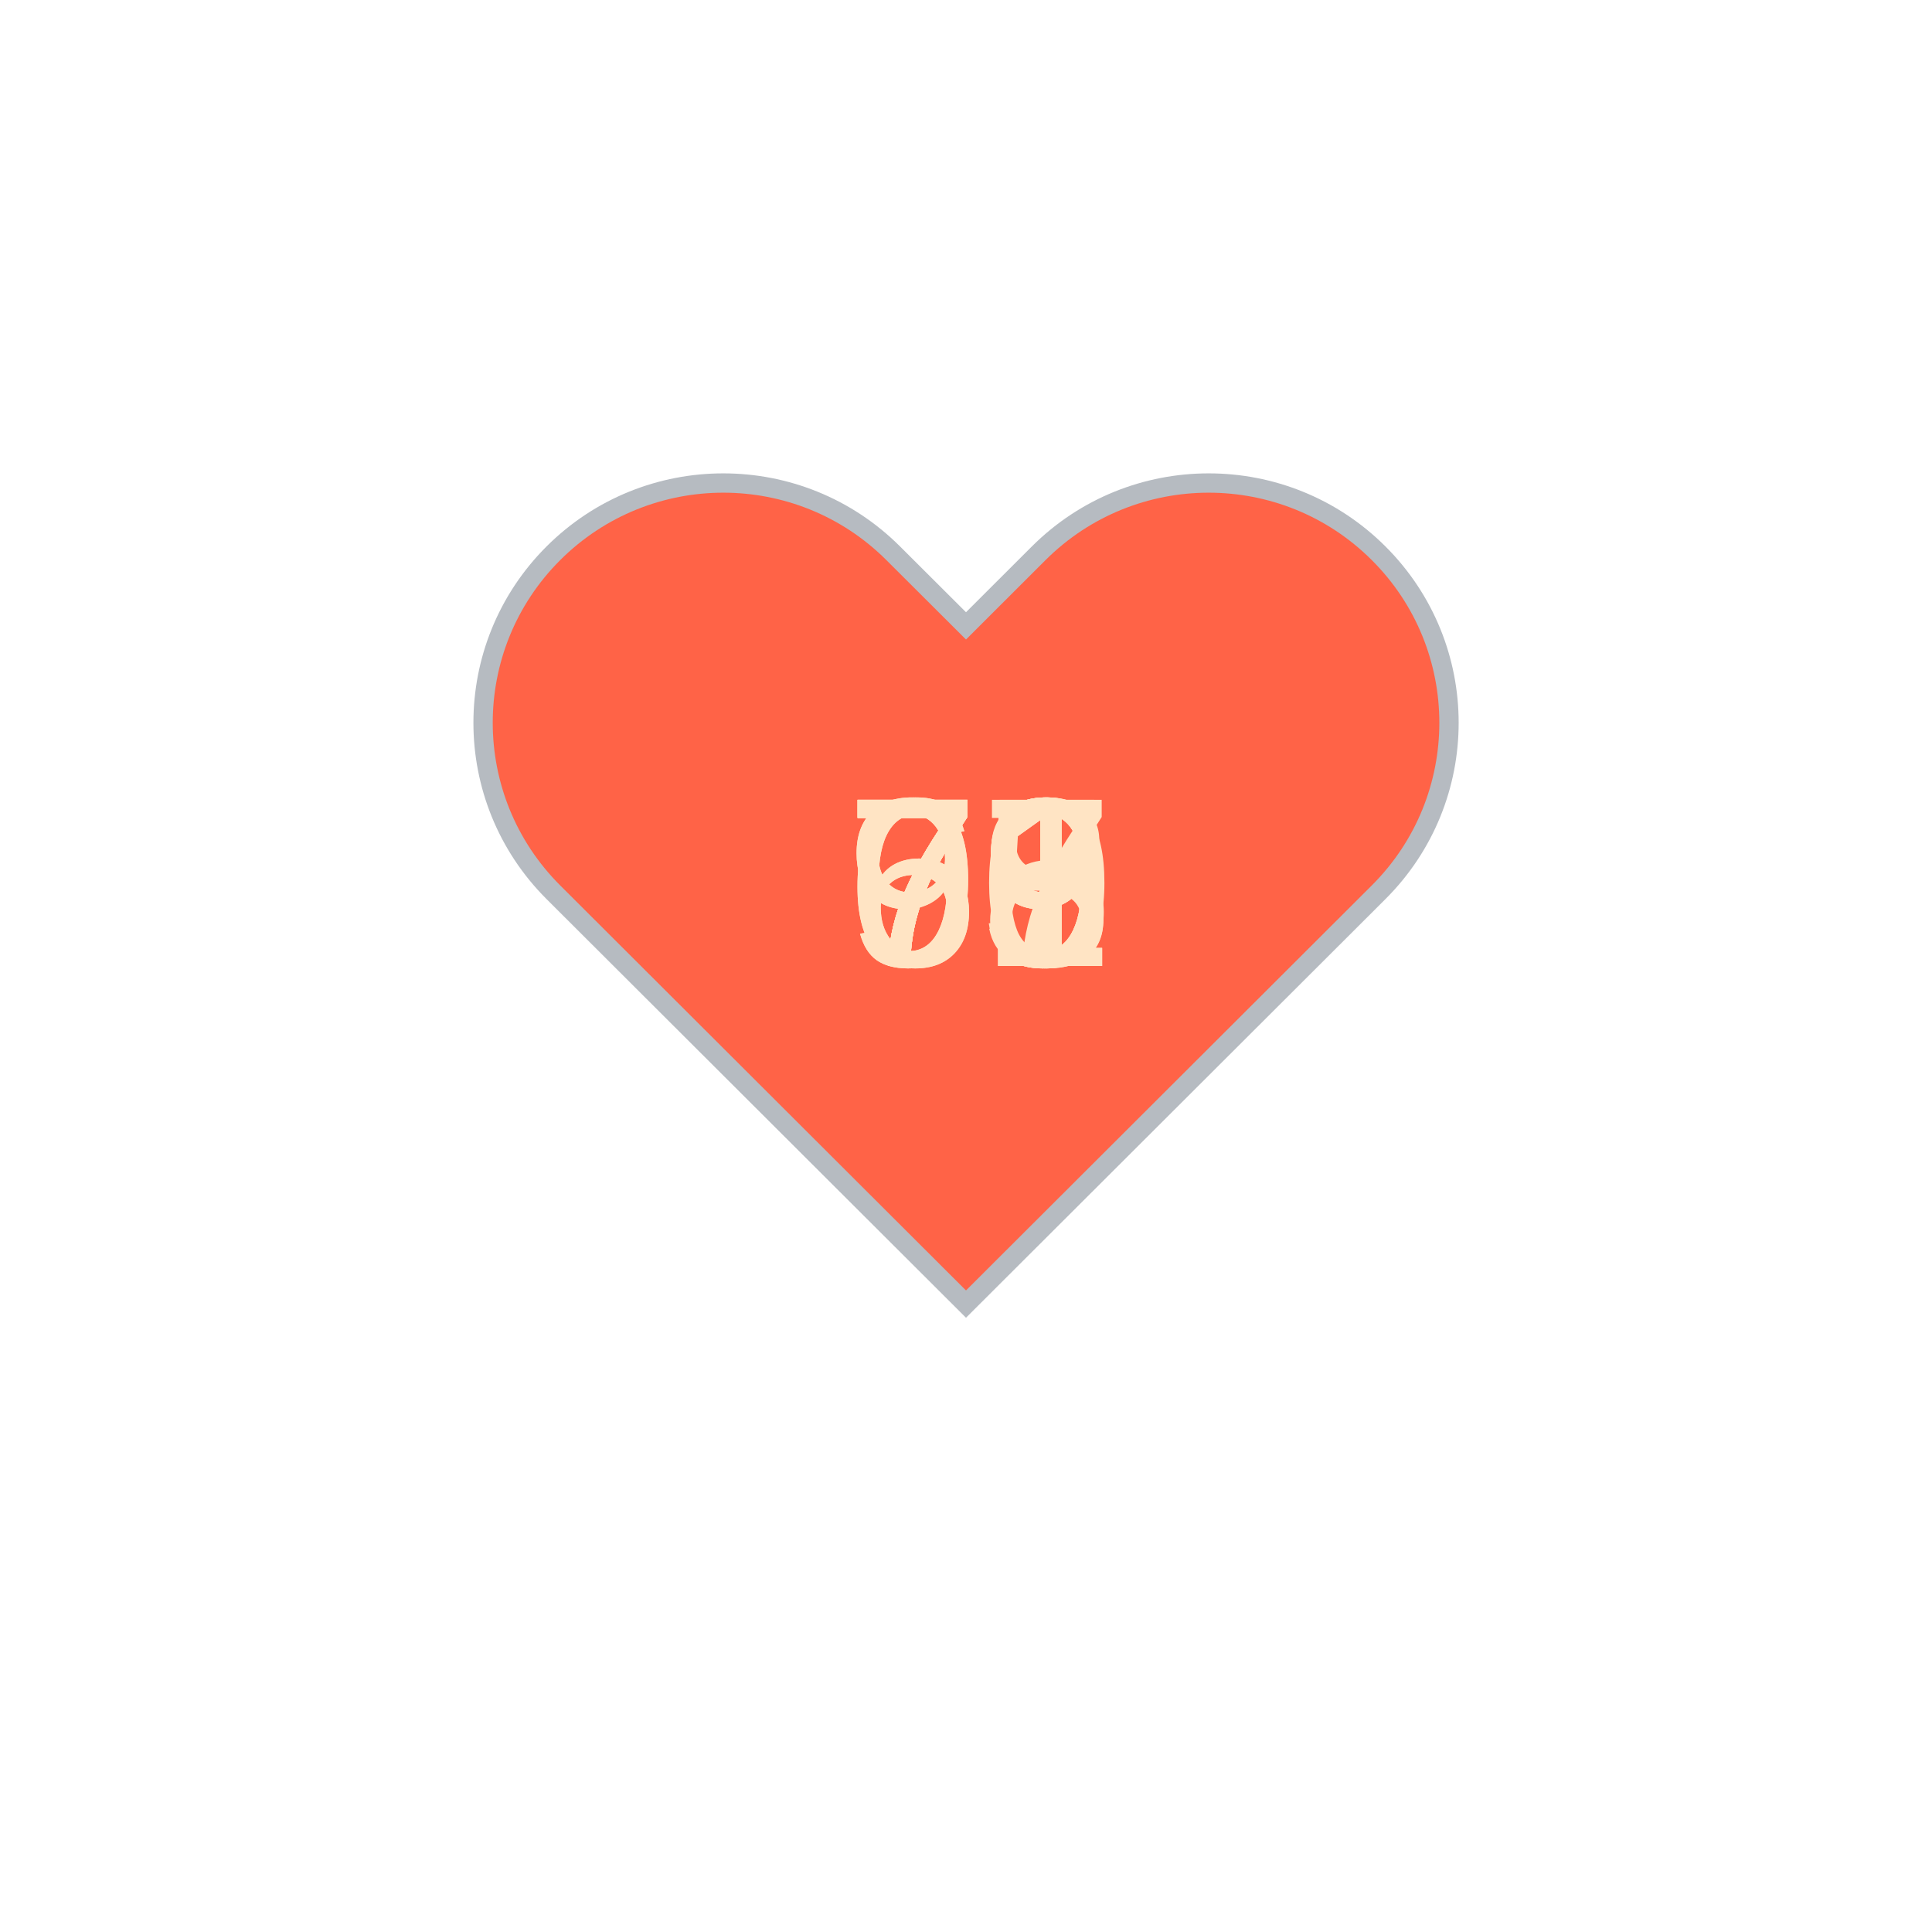
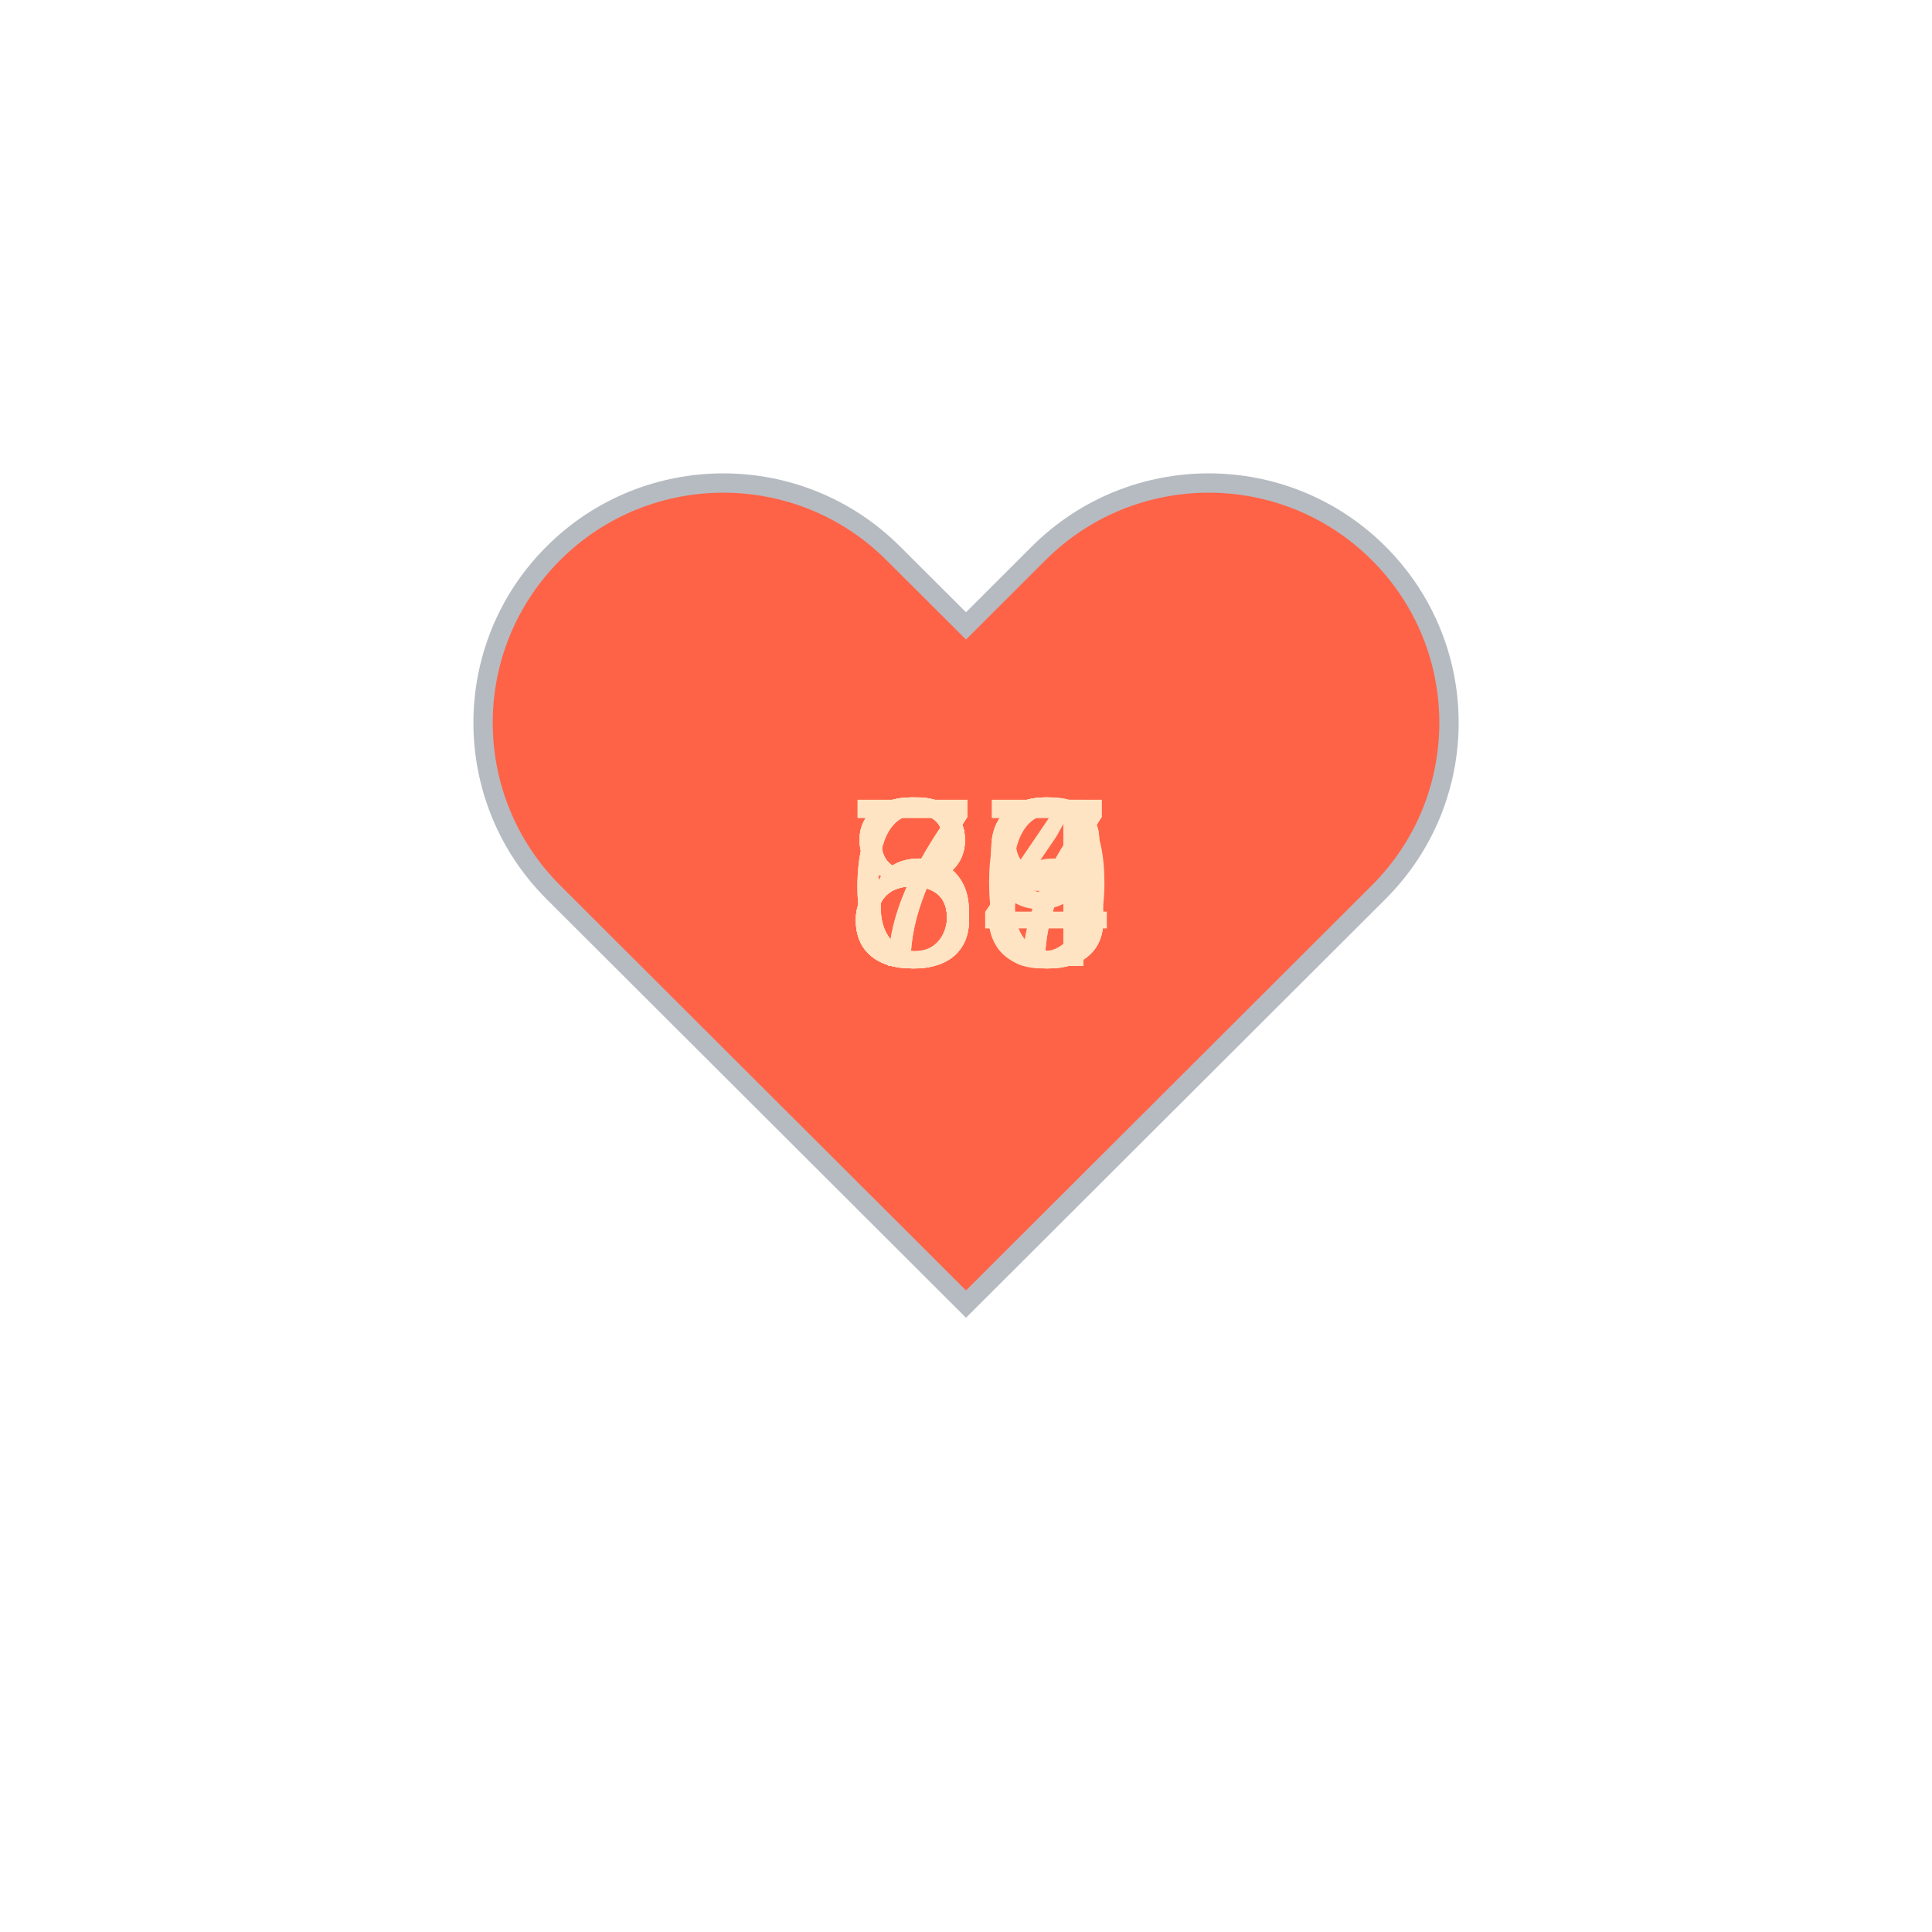
<svg xmlns="http://www.w3.org/2000/svg" baseProfile="full" height="150" version="1.1" viewBox="0,0,200,200" width="150">
  <defs />
  <g transform="translate(100 100)">
    <path d="M92.71,7.27L92.71,7.27c-9.71-9.69-25.46-9.69-35.18,0L50,14.79l-7.54-7.52C32.75-2.42,17-2.42,7.29,7.27v0 c-9.71,9.69-9.71,25.41,0,35.1L50,85l42.71-42.63C102.43,32.68,102.43,16.96,92.71,7.27z" fill="tomato" stroke="#B6BBC1" stroke-width="2" transform="translate(-50 -50)" />
    <animateTransform additive="sum" attributeName="transform" dur="1.2s" repeatCount="indefinite" type="scale" values="1; 1.5; 1.25; 1.5; 1.5; 1;" />
-     <text fill="bisque" style="font-size:25px; font-family:Arial" transform="translate(-12.5 0)">91<animate attributeName="visibility" dur="12.0s" keyTimes="0;0.1;0.2;0.3;0.4;0.5;0.6;0.7;0.8;0.9;1.0" repeatCount="indefinite" values="visible;hidden;hidden;hidden;hidden;hidden;hidden;hidden;hidden;hidden;hidden" />
+     <text fill="bisque" style="font-size:25px; font-family:Arial" transform="translate(-12.5 0)">73<animate attributeName="visibility" dur="12.0s" keyTimes="0;0.1;0.2;0.3;0.4;0.5;0.6;0.7;0.8;0.9;1.0" repeatCount="indefinite" values="visible;hidden;hidden;hidden;hidden;hidden;hidden;hidden;hidden;hidden;hidden" />
    </text>
-     <text fill="bisque" style="font-size:25px; font-family:Arial" transform="translate(-12.5 0)">90<animate attributeName="visibility" dur="12.0s" keyTimes="0;0.1;0.2;0.3;0.4;0.5;0.6;0.7;0.8;0.9;1.0" repeatCount="indefinite" values="hidden;visible;hidden;hidden;hidden;hidden;hidden;hidden;hidden;hidden;hidden" />
+     <text fill="bisque" style="font-size:25px; font-family:Arial" transform="translate(-12.5 0)">77<animate attributeName="visibility" dur="12.0s" keyTimes="0;0.1;0.2;0.3;0.4;0.5;0.6;0.7;0.8;0.9;1.0" repeatCount="indefinite" values="hidden;visible;hidden;hidden;hidden;hidden;hidden;hidden;hidden;hidden;hidden" />
    </text>
-     <text fill="bisque" style="font-size:25px; font-family:Arial" transform="translate(-12.5 0)">75<animate attributeName="visibility" dur="12.0s" keyTimes="0;0.1;0.2;0.3;0.4;0.5;0.6;0.7;0.8;0.9;1.0" repeatCount="indefinite" values="hidden;hidden;visible;hidden;hidden;hidden;hidden;hidden;hidden;hidden;hidden" />
+     <text fill="bisque" style="font-size:25px; font-family:Arial" transform="translate(-12.5 0)">60<animate attributeName="visibility" dur="12.0s" keyTimes="0;0.1;0.2;0.3;0.4;0.5;0.6;0.7;0.8;0.9;1.0" repeatCount="indefinite" values="hidden;hidden;visible;hidden;hidden;hidden;hidden;hidden;hidden;hidden;hidden" />
    </text>
    <text fill="bisque" style="font-size:25px; font-family:Arial" transform="translate(-12.5 0)">69<animate attributeName="visibility" dur="12.0s" keyTimes="0;0.1;0.2;0.3;0.4;0.5;0.6;0.7;0.8;0.9;1.0" repeatCount="indefinite" values="hidden;hidden;hidden;visible;hidden;hidden;hidden;hidden;hidden;hidden;hidden" />
    </text>
-     <text fill="bisque" style="font-size:25px; font-family:Arial" transform="translate(-12.5 0)">69<animate attributeName="visibility" dur="12.0s" keyTimes="0;0.1;0.2;0.3;0.4;0.5;0.6;0.7;0.8;0.9;1.0" repeatCount="indefinite" values="hidden;hidden;hidden;hidden;visible;hidden;hidden;hidden;hidden;hidden;hidden" />
+     <text fill="bisque" style="font-size:25px; font-family:Arial" transform="translate(-12.5 0)">88<animate attributeName="visibility" dur="12.0s" keyTimes="0;0.1;0.2;0.3;0.4;0.5;0.6;0.7;0.8;0.9;1.0" repeatCount="indefinite" values="hidden;hidden;hidden;hidden;visible;hidden;hidden;hidden;hidden;hidden;hidden" />
    </text>
-     <text fill="bisque" style="font-size:25px; font-family:Arial" transform="translate(-12.5 0)">71<animate attributeName="visibility" dur="12.0s" keyTimes="0;0.1;0.2;0.3;0.4;0.5;0.6;0.7;0.8;0.9;1.0" repeatCount="indefinite" values="hidden;hidden;hidden;hidden;hidden;visible;hidden;hidden;hidden;hidden;hidden" />
+     <text fill="bisque" style="font-size:25px; font-family:Arial" transform="translate(-12.5 0)">83<animate attributeName="visibility" dur="12.0s" keyTimes="0;0.1;0.2;0.3;0.4;0.5;0.6;0.7;0.8;0.9;1.0" repeatCount="indefinite" values="hidden;hidden;hidden;hidden;hidden;visible;hidden;hidden;hidden;hidden;hidden" />
    </text>
-     <text fill="bisque" style="font-size:25px; font-family:Arial" transform="translate(-12.5 0)">78<animate attributeName="visibility" dur="12.0s" keyTimes="0;0.1;0.2;0.3;0.4;0.5;0.6;0.7;0.8;0.9;1.0" repeatCount="indefinite" values="hidden;hidden;hidden;hidden;hidden;hidden;visible;hidden;hidden;hidden;hidden" />
+     <text fill="bisque" style="font-size:25px; font-family:Arial" transform="translate(-12.5 0)">84<animate attributeName="visibility" dur="12.0s" keyTimes="0;0.1;0.2;0.3;0.4;0.5;0.6;0.7;0.8;0.9;1.0" repeatCount="indefinite" values="hidden;hidden;hidden;hidden;hidden;hidden;visible;hidden;hidden;hidden;hidden" />
    </text>
-     <text fill="bisque" style="font-size:25px; font-family:Arial" transform="translate(-12.5 0)">79<animate attributeName="visibility" dur="12.0s" keyTimes="0;0.1;0.2;0.3;0.4;0.5;0.6;0.7;0.8;0.9;1.0" repeatCount="indefinite" values="hidden;hidden;hidden;hidden;hidden;hidden;hidden;visible;hidden;hidden;hidden" />
+     <text fill="bisque" style="font-size:25px; font-family:Arial" transform="translate(-12.5 0)">67<animate attributeName="visibility" dur="12.0s" keyTimes="0;0.1;0.2;0.3;0.4;0.5;0.6;0.7;0.8;0.9;1.0" repeatCount="indefinite" values="hidden;hidden;hidden;hidden;hidden;hidden;hidden;visible;hidden;hidden;hidden" />
    </text>
-     <text fill="bisque" style="font-size:25px; font-family:Arial" transform="translate(-12.5 0)">73<animate attributeName="visibility" dur="12.0s" keyTimes="0;0.1;0.2;0.3;0.4;0.5;0.6;0.7;0.8;0.9;1.0" repeatCount="indefinite" values="hidden;hidden;hidden;hidden;hidden;hidden;hidden;hidden;visible;hidden;hidden" />
+     <text fill="bisque" style="font-size:25px; font-family:Arial" transform="translate(-12.5 0)">86<animate attributeName="visibility" dur="12.0s" keyTimes="0;0.1;0.2;0.3;0.4;0.5;0.6;0.7;0.8;0.9;1.0" repeatCount="indefinite" values="hidden;hidden;hidden;hidden;hidden;hidden;hidden;hidden;visible;hidden;hidden" />
    </text>
-     <text fill="bisque" style="font-size:25px; font-family:Arial" transform="translate(-12.5 0)">77<animate attributeName="visibility" dur="12.0s" keyTimes="0;0.1;0.2;0.3;0.4;0.5;0.6;0.7;0.8;0.9;1.0" repeatCount="indefinite" values="hidden;hidden;hidden;hidden;hidden;hidden;hidden;hidden;hidden;visible;hidden" />
+     <text fill="bisque" style="font-size:25px; font-family:Arial" transform="translate(-12.5 0)">88<animate attributeName="visibility" dur="12.0s" keyTimes="0;0.1;0.2;0.3;0.4;0.5;0.6;0.7;0.8;0.9;1.0" repeatCount="indefinite" values="hidden;hidden;hidden;hidden;hidden;hidden;hidden;hidden;hidden;visible;hidden" />
    </text>
  </g>
</svg>
